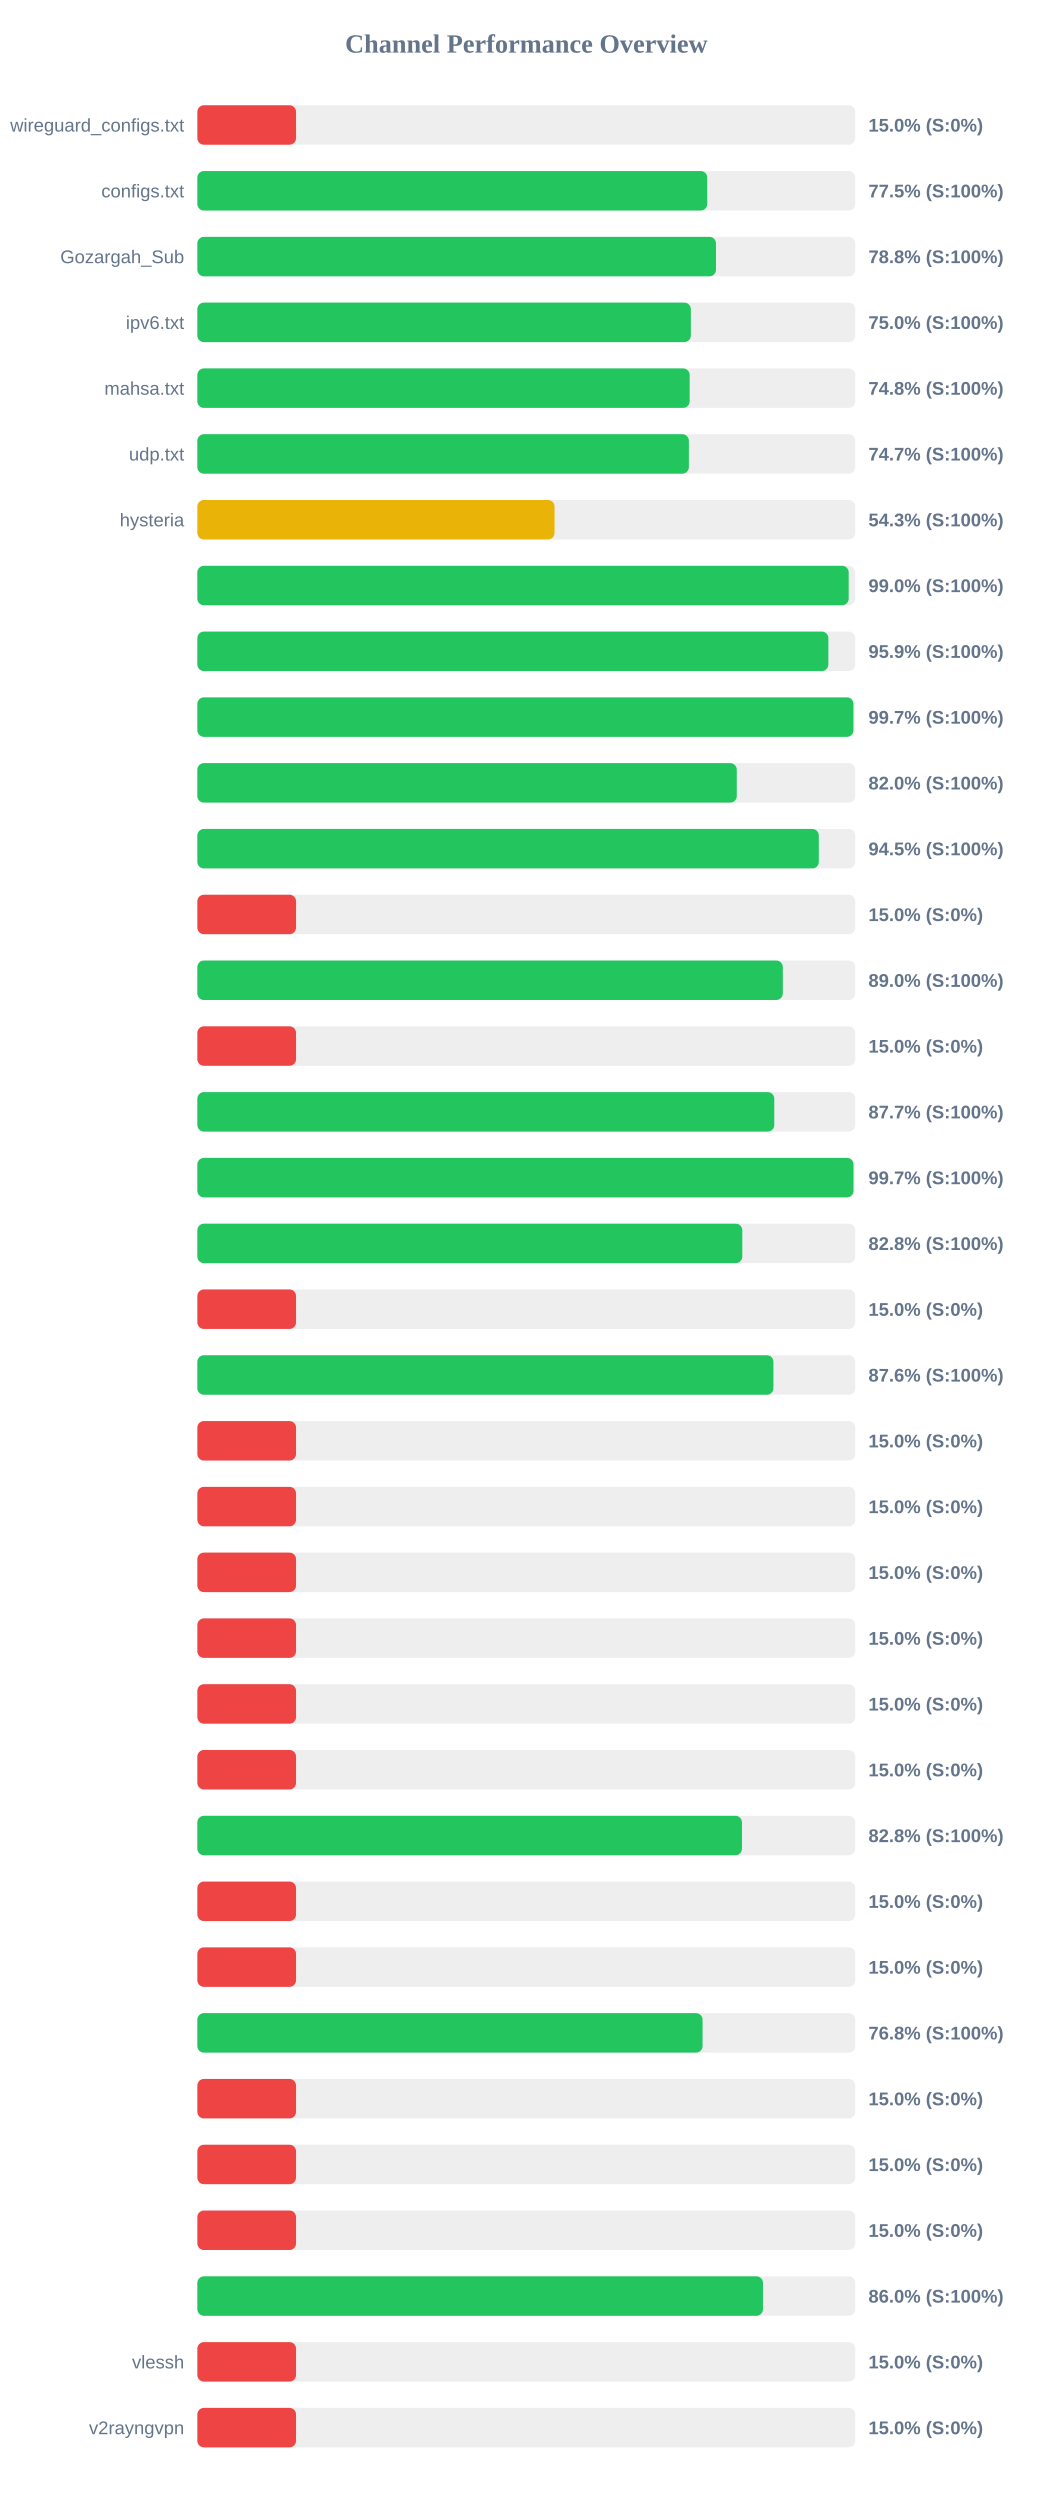
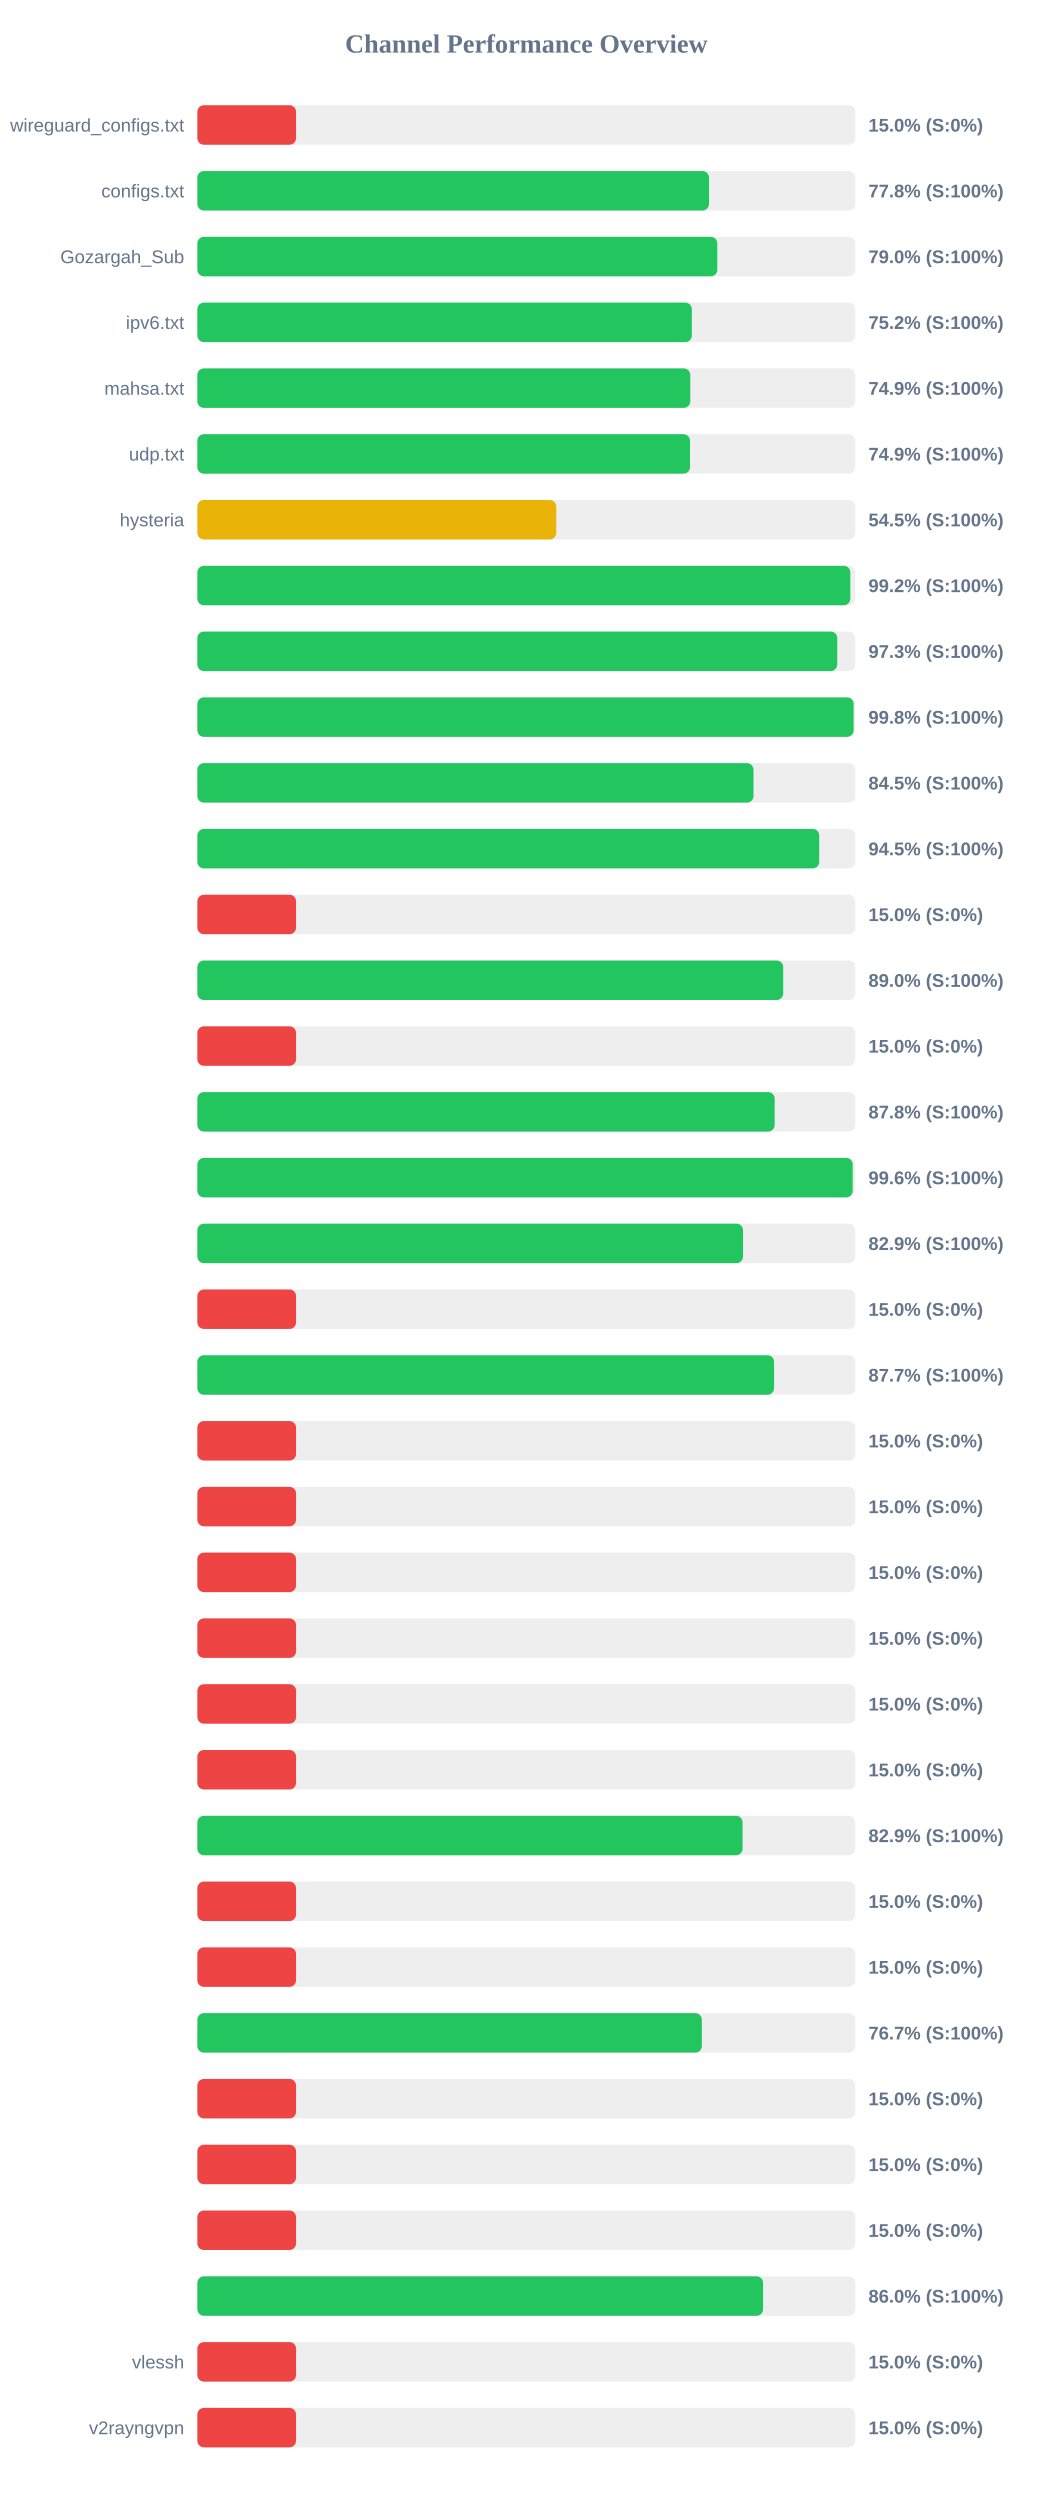
<svg xmlns="http://www.w3.org/2000/svg" width="800" height="1900" version="1.1">
  <style>
        .row { font: 14px Arial; fill: #64748b; }
        .score { font: bold 14px Arial; fill: #64748b; }
    </style>
  <text x="400" y="40" text-anchor="middle" font-size="20px" font-weight="bold" fill="#64748b">Channel Performance Overview</text>
  <rect x="150" y="80" width="500" height="30" fill="#eee" rx="5" />
  <rect x="150" y="80" width="75.0" height="30" fill="#ef4444" rx="5" />
  <text x="140" y="100" text-anchor="end" class="row">wireguard_configs.txt</text>
  <text x="660" y="100" text-anchor="start" class="score">15.0% (S:0%)</text>
  <rect x="150" y="130" width="500" height="30" fill="#eee" rx="5" />
-   <rect x="150" y="130" width="387.5" height="30" fill="#22c55e" rx="5" />
+   <rect x="150" y="130" width="388.85" height="30" fill="#22c55e" rx="5" />
  <text x="140" y="150" text-anchor="end" class="row">configs.txt</text>
-   <text x="660" y="150" text-anchor="start" class="score">77.5% (S:100%)</text>
+   <text x="660" y="150" text-anchor="start" class="score">77.8% (S:100%)</text>
  <rect x="150" y="180" width="500" height="30" fill="#eee" rx="5" />
-   <rect x="150" y="180" width="394.15" height="30" fill="#22c55e" rx="5" />
+   <rect x="150" y="180" width="395.15" height="30" fill="#22c55e" rx="5" />
  <text x="140" y="200" text-anchor="end" class="row">Gozargah_Sub</text>
-   <text x="660" y="200" text-anchor="start" class="score">78.8% (S:100%)</text>
+   <text x="660" y="200" text-anchor="start" class="score">79.0% (S:100%)</text>
  <rect x="150" y="230" width="500" height="30" fill="#eee" rx="5" />
-   <rect x="150" y="230" width="375.05" height="30" fill="#22c55e" rx="5" />
+   <rect x="150" y="230" width="375.8" height="30" fill="#22c55e" rx="5" />
  <text x="140" y="250" text-anchor="end" class="row">ipv6.txt</text>
-   <text x="660" y="250" text-anchor="start" class="score">75.0% (S:100%)</text>
+   <text x="660" y="250" text-anchor="start" class="score">75.2% (S:100%)</text>
  <rect x="150" y="280" width="500" height="30" fill="#eee" rx="5" />
-   <rect x="150" y="280" width="374.15" height="30" fill="#22c55e" rx="5" />
+   <rect x="150" y="280" width="374.6" height="30" fill="#22c55e" rx="5" />
  <text x="140" y="300" text-anchor="end" class="row">mahsa.txt</text>
-   <text x="660" y="300" text-anchor="start" class="score">74.8% (S:100%)</text>
+   <text x="660" y="300" text-anchor="start" class="score">74.9% (S:100%)</text>
  <rect x="150" y="330" width="500" height="30" fill="#eee" rx="5" />
-   <rect x="150" y="330" width="373.55" height="30" fill="#22c55e" rx="5" />
+   <rect x="150" y="330" width="374.4" height="30" fill="#22c55e" rx="5" />
  <text x="140" y="350" text-anchor="end" class="row">udp.txt</text>
-   <text x="660" y="350" text-anchor="start" class="score">74.7% (S:100%)</text>
+   <text x="660" y="350" text-anchor="start" class="score">74.9% (S:100%)</text>
  <rect x="150" y="380" width="500" height="30" fill="#eee" rx="5" />
-   <rect x="150" y="380" width="271.45" height="30" fill="#eab308" rx="5" />
+   <rect x="150" y="380" width="272.75" height="30" fill="#eab308" rx="5" />
  <text x="140" y="400" text-anchor="end" class="row">hysteria</text>
-   <text x="660" y="400" text-anchor="start" class="score">54.3% (S:100%)</text>
+   <text x="660" y="400" text-anchor="start" class="score">54.5% (S:100%)</text>
  <rect x="150" y="430" width="500" height="30" fill="#eee" rx="5" />
-   <rect x="150" y="430" width="495.0" height="30" fill="#22c55e" rx="5" />
+   <rect x="150" y="430" width="496.25" height="30" fill="#22c55e" rx="5" />
  <text x="140" y="450" text-anchor="end" class="row" />
-   <text x="660" y="450" text-anchor="start" class="score">99.0% (S:100%)</text>
+   <text x="660" y="450" text-anchor="start" class="score">99.2% (S:100%)</text>
  <rect x="150" y="480" width="500" height="30" fill="#eee" rx="5" />
-   <rect x="150" y="480" width="479.55" height="30" fill="#22c55e" rx="5" />
+   <rect x="150" y="480" width="486.3" height="30" fill="#22c55e" rx="5" />
  <text x="140" y="500" text-anchor="end" class="row" />
-   <text x="660" y="500" text-anchor="start" class="score">95.9% (S:100%)</text>
+   <text x="660" y="500" text-anchor="start" class="score">97.3% (S:100%)</text>
  <rect x="150" y="530" width="500" height="30" fill="#eee" rx="5" />
-   <rect x="150" y="530" width="498.6" height="30" fill="#22c55e" rx="5" />
+   <rect x="150" y="530" width="498.75" height="30" fill="#22c55e" rx="5" />
  <text x="140" y="550" text-anchor="end" class="row" />
-   <text x="660" y="550" text-anchor="start" class="score">99.7% (S:100%)</text>
+   <text x="660" y="550" text-anchor="start" class="score">99.8% (S:100%)</text>
  <rect x="150" y="580" width="500" height="30" fill="#eee" rx="5" />
-   <rect x="150" y="580" width="409.95" height="30" fill="#22c55e" rx="5" />
+   <rect x="150" y="580" width="422.65" height="30" fill="#22c55e" rx="5" />
  <text x="140" y="600" text-anchor="end" class="row" />
-   <text x="660" y="600" text-anchor="start" class="score">82.0% (S:100%)</text>
+   <text x="660" y="600" text-anchor="start" class="score">84.5% (S:100%)</text>
  <rect x="150" y="630" width="500" height="30" fill="#eee" rx="5" />
-   <rect x="150" y="630" width="472.3" height="30" fill="#22c55e" rx="5" />
+   <rect x="150" y="630" width="472.6" height="30" fill="#22c55e" rx="5" />
  <text x="140" y="650" text-anchor="end" class="row" />
  <text x="660" y="650" text-anchor="start" class="score">94.5% (S:100%)</text>
  <rect x="150" y="680" width="500" height="30" fill="#eee" rx="5" />
  <rect x="150" y="680" width="75.0" height="30" fill="#ef4444" rx="5" />
  <text x="140" y="700" text-anchor="end" class="row" />
  <text x="660" y="700" text-anchor="start" class="score">15.0% (S:0%)</text>
  <rect x="150" y="730" width="500" height="30" fill="#eee" rx="5" />
-   <rect x="150" y="730" width="444.95" height="30" fill="#22c55e" rx="5" />
+   <rect x="150" y="730" width="445.25" height="30" fill="#22c55e" rx="5" />
  <text x="140" y="750" text-anchor="end" class="row" />
  <text x="660" y="750" text-anchor="start" class="score">89.0% (S:100%)</text>
  <rect x="150" y="780" width="500" height="30" fill="#eee" rx="5" />
  <rect x="150" y="780" width="75.0" height="30" fill="#ef4444" rx="5" />
  <text x="140" y="800" text-anchor="end" class="row" />
  <text x="660" y="800" text-anchor="start" class="score">15.0% (S:0%)</text>
  <rect x="150" y="830" width="500" height="30" fill="#eee" rx="5" />
-   <rect x="150" y="830" width="438.45" height="30" fill="#22c55e" rx="5" />
+   <rect x="150" y="830" width="438.75" height="30" fill="#22c55e" rx="5" />
  <text x="140" y="850" text-anchor="end" class="row" />
-   <text x="660" y="850" text-anchor="start" class="score">87.7% (S:100%)</text>
+   <text x="660" y="850" text-anchor="start" class="score">87.8% (S:100%)</text>
  <rect x="150" y="880" width="500" height="30" fill="#eee" rx="5" />
-   <rect x="150" y="880" width="498.65" height="30" fill="#22c55e" rx="5" />
+   <rect x="150" y="880" width="498.05" height="30" fill="#22c55e" rx="5" />
  <text x="140" y="900" text-anchor="end" class="row" />
-   <text x="660" y="900" text-anchor="start" class="score">99.7% (S:100%)</text>
+   <text x="660" y="900" text-anchor="start" class="score">99.6% (S:100%)</text>
  <rect x="150" y="930" width="500" height="30" fill="#eee" rx="5" />
-   <rect x="150" y="930" width="414.15" height="30" fill="#22c55e" rx="5" />
+   <rect x="150" y="930" width="414.7" height="30" fill="#22c55e" rx="5" />
  <text x="140" y="950" text-anchor="end" class="row" />
-   <text x="660" y="950" text-anchor="start" class="score">82.8% (S:100%)</text>
+   <text x="660" y="950" text-anchor="start" class="score">82.9% (S:100%)</text>
  <rect x="150" y="980" width="500" height="30" fill="#eee" rx="5" />
  <rect x="150" y="980" width="75.0" height="30" fill="#ef4444" rx="5" />
  <text x="140" y="1000" text-anchor="end" class="row" />
  <text x="660" y="1000" text-anchor="start" class="score">15.0% (S:0%)</text>
  <rect x="150" y="1030" width="500" height="30" fill="#eee" rx="5" />
-   <rect x="150" y="1030" width="437.8" height="30" fill="#22c55e" rx="5" />
+   <rect x="150" y="1030" width="438.3" height="30" fill="#22c55e" rx="5" />
  <text x="140" y="1050" text-anchor="end" class="row" />
-   <text x="660" y="1050" text-anchor="start" class="score">87.6% (S:100%)</text>
+   <text x="660" y="1050" text-anchor="start" class="score">87.7% (S:100%)</text>
  <rect x="150" y="1080" width="500" height="30" fill="#eee" rx="5" />
  <rect x="150" y="1080" width="75.0" height="30" fill="#ef4444" rx="5" />
  <text x="140" y="1100" text-anchor="end" class="row" />
  <text x="660" y="1100" text-anchor="start" class="score">15.0% (S:0%)</text>
  <rect x="150" y="1130" width="500" height="30" fill="#eee" rx="5" />
  <rect x="150" y="1130" width="75.0" height="30" fill="#ef4444" rx="5" />
  <text x="140" y="1150" text-anchor="end" class="row" />
  <text x="660" y="1150" text-anchor="start" class="score">15.0% (S:0%)</text>
  <rect x="150" y="1180" width="500" height="30" fill="#eee" rx="5" />
  <rect x="150" y="1180" width="75.0" height="30" fill="#ef4444" rx="5" />
  <text x="140" y="1200" text-anchor="end" class="row" />
  <text x="660" y="1200" text-anchor="start" class="score">15.0% (S:0%)</text>
  <rect x="150" y="1230" width="500" height="30" fill="#eee" rx="5" />
  <rect x="150" y="1230" width="75.0" height="30" fill="#ef4444" rx="5" />
  <text x="140" y="1250" text-anchor="end" class="row" />
  <text x="660" y="1250" text-anchor="start" class="score">15.0% (S:0%)</text>
  <rect x="150" y="1280" width="500" height="30" fill="#eee" rx="5" />
  <rect x="150" y="1280" width="75.0" height="30" fill="#ef4444" rx="5" />
  <text x="140" y="1300" text-anchor="end" class="row" />
  <text x="660" y="1300" text-anchor="start" class="score">15.0% (S:0%)</text>
  <rect x="150" y="1330" width="500" height="30" fill="#eee" rx="5" />
  <rect x="150" y="1330" width="75.0" height="30" fill="#ef4444" rx="5" />
  <text x="140" y="1350" text-anchor="end" class="row" />
  <text x="660" y="1350" text-anchor="start" class="score">15.0% (S:0%)</text>
  <rect x="150" y="1380" width="500" height="30" fill="#eee" rx="5" />
-   <rect x="150" y="1380" width="413.9" height="30" fill="#22c55e" rx="5" />
+   <rect x="150" y="1380" width="414.35" height="30" fill="#22c55e" rx="5" />
  <text x="140" y="1400" text-anchor="end" class="row" />
-   <text x="660" y="1400" text-anchor="start" class="score">82.8% (S:100%)</text>
+   <text x="660" y="1400" text-anchor="start" class="score">82.9% (S:100%)</text>
  <rect x="150" y="1430" width="500" height="30" fill="#eee" rx="5" />
  <rect x="150" y="1430" width="75.0" height="30" fill="#ef4444" rx="5" />
  <text x="140" y="1450" text-anchor="end" class="row" />
  <text x="660" y="1450" text-anchor="start" class="score">15.0% (S:0%)</text>
  <rect x="150" y="1480" width="500" height="30" fill="#eee" rx="5" />
  <rect x="150" y="1480" width="75.0" height="30" fill="#ef4444" rx="5" />
  <text x="140" y="1500" text-anchor="end" class="row" />
  <text x="660" y="1500" text-anchor="start" class="score">15.0% (S:0%)</text>
  <rect x="150" y="1530" width="500" height="30" fill="#eee" rx="5" />
-   <rect x="150" y="1530" width="383.95" height="30" fill="#22c55e" rx="5" />
+   <rect x="150" y="1530" width="383.4" height="30" fill="#22c55e" rx="5" />
  <text x="140" y="1550" text-anchor="end" class="row" />
-   <text x="660" y="1550" text-anchor="start" class="score">76.8% (S:100%)</text>
+   <text x="660" y="1550" text-anchor="start" class="score">76.7% (S:100%)</text>
  <rect x="150" y="1580" width="500" height="30" fill="#eee" rx="5" />
  <rect x="150" y="1580" width="75.0" height="30" fill="#ef4444" rx="5" />
  <text x="140" y="1600" text-anchor="end" class="row" />
  <text x="660" y="1600" text-anchor="start" class="score">15.0% (S:0%)</text>
  <rect x="150" y="1630" width="500" height="30" fill="#eee" rx="5" />
  <rect x="150" y="1630" width="75.0" height="30" fill="#ef4444" rx="5" />
  <text x="140" y="1650" text-anchor="end" class="row" />
  <text x="660" y="1650" text-anchor="start" class="score">15.0% (S:0%)</text>
  <rect x="150" y="1680" width="500" height="30" fill="#eee" rx="5" />
  <rect x="150" y="1680" width="75.0" height="30" fill="#ef4444" rx="5" />
  <text x="140" y="1700" text-anchor="end" class="row" />
  <text x="660" y="1700" text-anchor="start" class="score">15.0% (S:0%)</text>
  <rect x="150" y="1730" width="500" height="30" fill="#eee" rx="5" />
-   <rect x="150" y="1730" width="429.85" height="30" fill="#22c55e" rx="5" />
+   <rect x="150" y="1730" width="429.95" height="30" fill="#22c55e" rx="5" />
  <text x="140" y="1750" text-anchor="end" class="row" />
  <text x="660" y="1750" text-anchor="start" class="score">86.0% (S:100%)</text>
  <rect x="150" y="1780" width="500" height="30" fill="#eee" rx="5" />
  <rect x="150" y="1780" width="75.0" height="30" fill="#ef4444" rx="5" />
  <text x="140" y="1800" text-anchor="end" class="row">vlessh</text>
  <text x="660" y="1800" text-anchor="start" class="score">15.0% (S:0%)</text>
  <rect x="150" y="1830" width="500" height="30" fill="#eee" rx="5" />
  <rect x="150" y="1830" width="75.0" height="30" fill="#ef4444" rx="5" />
  <text x="140" y="1850" text-anchor="end" class="row">v2rayngvpn</text>
  <text x="660" y="1850" text-anchor="start" class="score">15.0% (S:0%)</text>
</svg>
